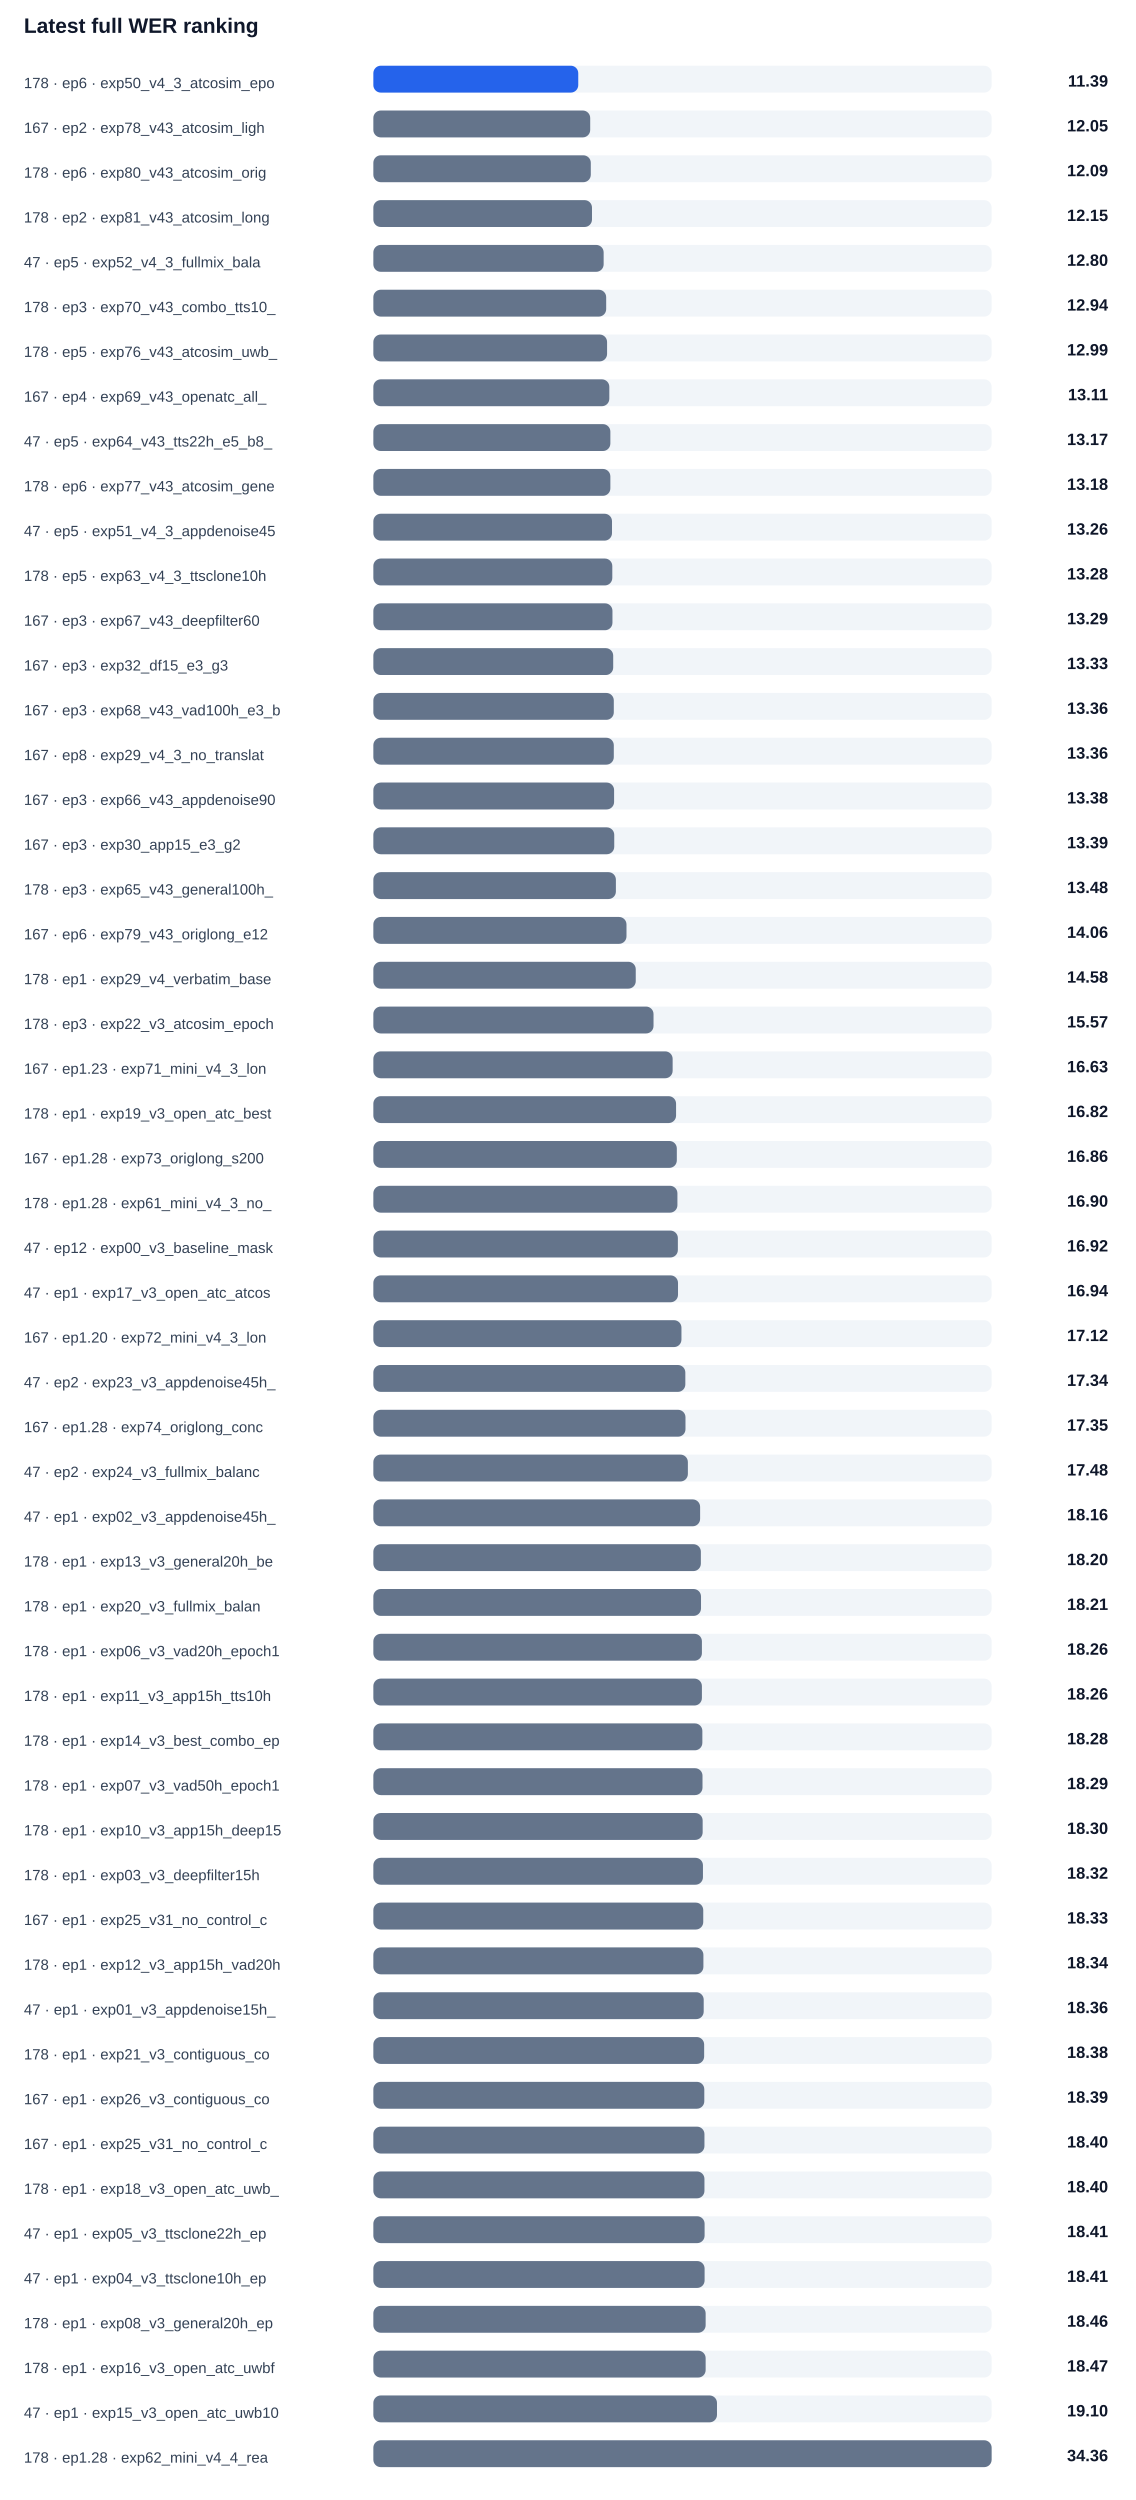
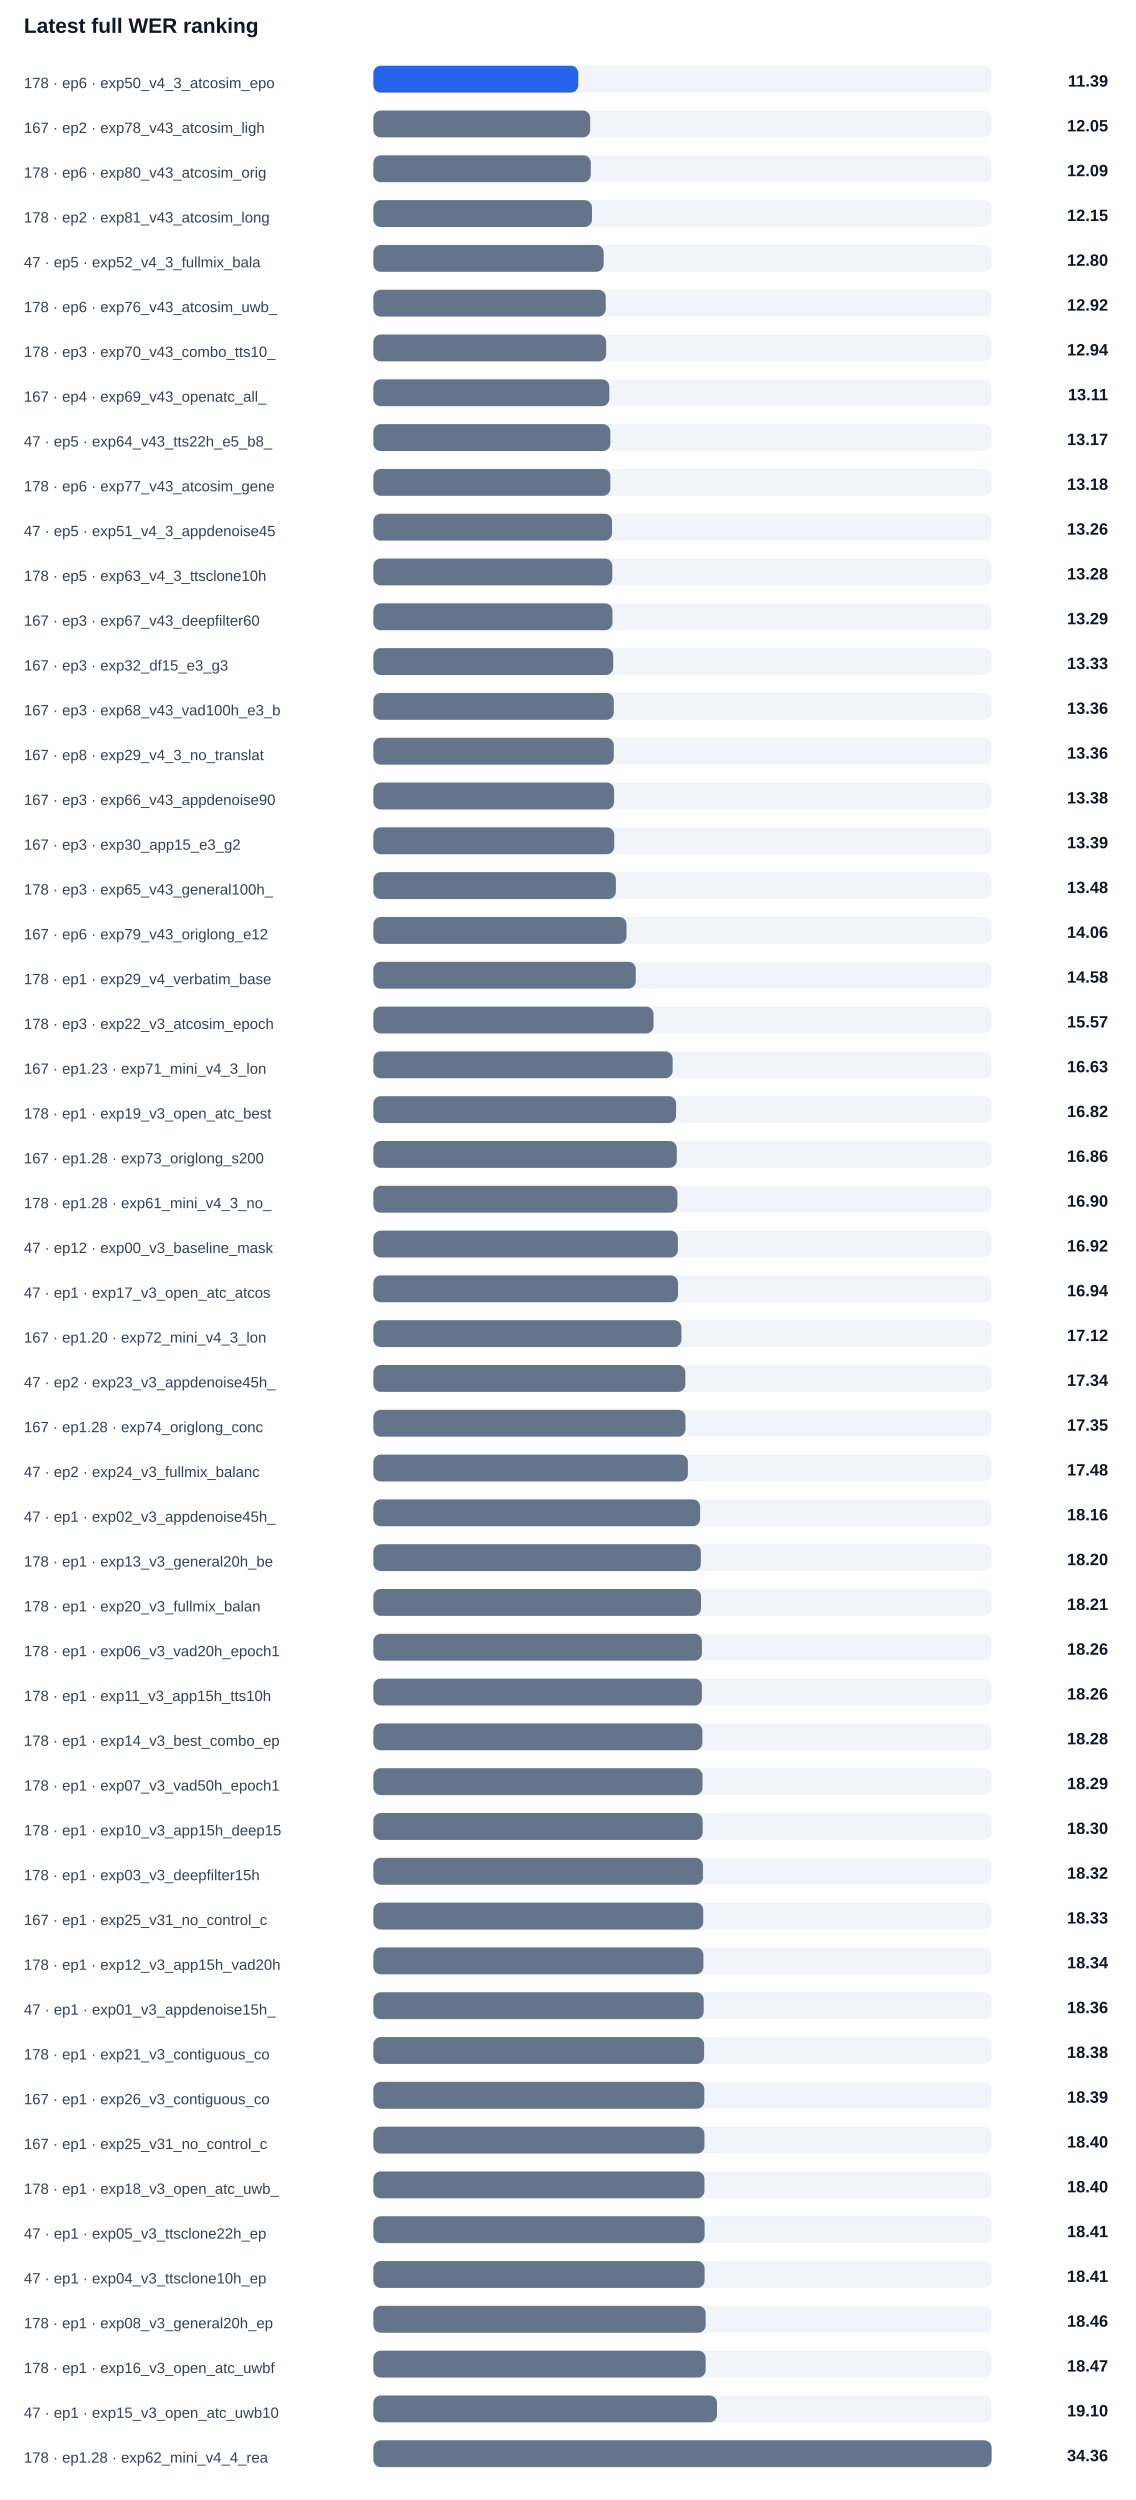
<svg xmlns="http://www.w3.org/2000/svg" width="100%" viewBox="0 0 760 1674" style="max-width:760px;background:#ffffff;border:1px solid #e5e7eb;border-radius:10px;">
  <text x="16.0" y="22.0" font-size="14" fill="#0f172a" text-anchor="start" font-family="Arial, sans-serif" font-weight="700">Latest full WER ranking</text>
  <text x="16.0" y="59.0" font-size="10" fill="#334155" text-anchor="start" font-family="Arial, sans-serif" font-weight="400">178 · ep6 · exp50_v4_3_atcosim_epo</text>
  <rect x="250" y="44" width="414" height="18" rx="5" fill="#f1f5f9" />
  <rect x="250" y="44" width="137.2" height="18" rx="5" fill="#2563eb" />
  <text x="742.0" y="58.0" font-size="11" fill="#0f172a" text-anchor="end" font-family="Arial, sans-serif" font-weight="700">11.39</text>
  <text x="16.0" y="89.0" font-size="10" fill="#334155" text-anchor="start" font-family="Arial, sans-serif" font-weight="400">167 · ep2 · exp78_v43_atcosim_ligh</text>
  <rect x="250" y="74" width="414" height="18" rx="5" fill="#f1f5f9" />
  <rect x="250" y="74" width="145.2" height="18" rx="5" fill="#64748b" />
  <text x="742.0" y="88.0" font-size="11" fill="#0f172a" text-anchor="end" font-family="Arial, sans-serif" font-weight="700">12.05</text>
  <text x="16.0" y="119.0" font-size="10" fill="#334155" text-anchor="start" font-family="Arial, sans-serif" font-weight="400">178 · ep6 · exp80_v43_atcosim_orig</text>
  <rect x="250" y="104" width="414" height="18" rx="5" fill="#f1f5f9" />
  <rect x="250" y="104" width="145.6" height="18" rx="5" fill="#64748b" />
  <text x="742.0" y="118.0" font-size="11" fill="#0f172a" text-anchor="end" font-family="Arial, sans-serif" font-weight="700">12.09</text>
  <text x="16.0" y="149.0" font-size="10" fill="#334155" text-anchor="start" font-family="Arial, sans-serif" font-weight="400">178 · ep2 · exp81_v43_atcosim_long</text>
  <rect x="250" y="134" width="414" height="18" rx="5" fill="#f1f5f9" />
  <rect x="250" y="134" width="146.4" height="18" rx="5" fill="#64748b" />
  <text x="742.0" y="148.0" font-size="11" fill="#0f172a" text-anchor="end" font-family="Arial, sans-serif" font-weight="700">12.15</text>
  <text x="16.0" y="179.0" font-size="10" fill="#334155" text-anchor="start" font-family="Arial, sans-serif" font-weight="400">47 · ep5 · exp52_v4_3_fullmix_bala</text>
  <rect x="250" y="164" width="414" height="18" rx="5" fill="#f1f5f9" />
  <rect x="250" y="164" width="154.2" height="18" rx="5" fill="#64748b" />
  <text x="742.0" y="178.0" font-size="11" fill="#0f172a" text-anchor="end" font-family="Arial, sans-serif" font-weight="700">12.80</text>
-   <text x="16.0" y="209.0" font-size="10" fill="#334155" text-anchor="start" font-family="Arial, sans-serif" font-weight="400">178 · ep3 · exp70_v43_combo_tts10_</text>
+   <text x="16.0" y="209.0" font-size="10" fill="#334155" text-anchor="start" font-family="Arial, sans-serif" font-weight="400">178 · ep6 · exp76_v43_atcosim_uwb_</text>
  <rect x="250" y="194" width="414" height="18" rx="5" fill="#f1f5f9" />
-   <rect x="250" y="194" width="155.9" height="18" rx="5" fill="#64748b" />
-   <text x="742.0" y="208.0" font-size="11" fill="#0f172a" text-anchor="end" font-family="Arial, sans-serif" font-weight="700">12.94</text>
-   <text x="16.0" y="239.0" font-size="10" fill="#334155" text-anchor="start" font-family="Arial, sans-serif" font-weight="400">178 · ep5 · exp76_v43_atcosim_uwb_</text>
+   <rect x="250" y="194" width="155.6" height="18" rx="5" fill="#64748b" />
+   <text x="742.0" y="208.0" font-size="11" fill="#0f172a" text-anchor="end" font-family="Arial, sans-serif" font-weight="700">12.92</text>
+   <text x="16.0" y="239.0" font-size="10" fill="#334155" text-anchor="start" font-family="Arial, sans-serif" font-weight="400">178 · ep3 · exp70_v43_combo_tts10_</text>
  <rect x="250" y="224" width="414" height="18" rx="5" fill="#f1f5f9" />
-   <rect x="250" y="224" width="156.5" height="18" rx="5" fill="#64748b" />
-   <text x="742.0" y="238.0" font-size="11" fill="#0f172a" text-anchor="end" font-family="Arial, sans-serif" font-weight="700">12.99</text>
+   <rect x="250" y="224" width="155.9" height="18" rx="5" fill="#64748b" />
+   <text x="742.0" y="238.0" font-size="11" fill="#0f172a" text-anchor="end" font-family="Arial, sans-serif" font-weight="700">12.94</text>
  <text x="16.0" y="269.0" font-size="10" fill="#334155" text-anchor="start" font-family="Arial, sans-serif" font-weight="400">167 · ep4 · exp69_v43_openatc_all_</text>
  <rect x="250" y="254" width="414" height="18" rx="5" fill="#f1f5f9" />
  <rect x="250" y="254" width="158.0" height="18" rx="5" fill="#64748b" />
  <text x="742.0" y="268.0" font-size="11" fill="#0f172a" text-anchor="end" font-family="Arial, sans-serif" font-weight="700">13.11</text>
  <text x="16.0" y="299.0" font-size="10" fill="#334155" text-anchor="start" font-family="Arial, sans-serif" font-weight="400">47 · ep5 · exp64_v43_tts22h_e5_b8_</text>
  <rect x="250" y="284" width="414" height="18" rx="5" fill="#f1f5f9" />
  <rect x="250" y="284" width="158.7" height="18" rx="5" fill="#64748b" />
  <text x="742.0" y="298.0" font-size="11" fill="#0f172a" text-anchor="end" font-family="Arial, sans-serif" font-weight="700">13.17</text>
  <text x="16.0" y="329.0" font-size="10" fill="#334155" text-anchor="start" font-family="Arial, sans-serif" font-weight="400">178 · ep6 · exp77_v43_atcosim_gene</text>
  <rect x="250" y="314" width="414" height="18" rx="5" fill="#f1f5f9" />
  <rect x="250" y="314" width="158.7" height="18" rx="5" fill="#64748b" />
  <text x="742.0" y="328.0" font-size="11" fill="#0f172a" text-anchor="end" font-family="Arial, sans-serif" font-weight="700">13.18</text>
  <text x="16.0" y="359.0" font-size="10" fill="#334155" text-anchor="start" font-family="Arial, sans-serif" font-weight="400">47 · ep5 · exp51_v4_3_appdenoise45</text>
  <rect x="250" y="344" width="414" height="18" rx="5" fill="#f1f5f9" />
  <rect x="250" y="344" width="159.8" height="18" rx="5" fill="#64748b" />
  <text x="742.0" y="358.0" font-size="11" fill="#0f172a" text-anchor="end" font-family="Arial, sans-serif" font-weight="700">13.26</text>
  <text x="16.0" y="389.0" font-size="10" fill="#334155" text-anchor="start" font-family="Arial, sans-serif" font-weight="400">178 · ep5 · exp63_v4_3_ttsclone10h</text>
  <rect x="250" y="374" width="414" height="18" rx="5" fill="#f1f5f9" />
  <rect x="250" y="374" width="160.0" height="18" rx="5" fill="#64748b" />
  <text x="742.0" y="388.0" font-size="11" fill="#0f172a" text-anchor="end" font-family="Arial, sans-serif" font-weight="700">13.28</text>
  <text x="16.0" y="419.0" font-size="10" fill="#334155" text-anchor="start" font-family="Arial, sans-serif" font-weight="400">167 · ep3 · exp67_v43_deepfilter60</text>
  <rect x="250" y="404" width="414" height="18" rx="5" fill="#f1f5f9" />
  <rect x="250" y="404" width="160.1" height="18" rx="5" fill="#64748b" />
  <text x="742.0" y="418.0" font-size="11" fill="#0f172a" text-anchor="end" font-family="Arial, sans-serif" font-weight="700">13.29</text>
  <text x="16.0" y="449.0" font-size="10" fill="#334155" text-anchor="start" font-family="Arial, sans-serif" font-weight="400">167 · ep3 · exp32_df15_e3_g3</text>
  <rect x="250" y="434" width="414" height="18" rx="5" fill="#f1f5f9" />
  <rect x="250" y="434" width="160.6" height="18" rx="5" fill="#64748b" />
  <text x="742.0" y="448.0" font-size="11" fill="#0f172a" text-anchor="end" font-family="Arial, sans-serif" font-weight="700">13.33</text>
  <text x="16.0" y="479.0" font-size="10" fill="#334155" text-anchor="start" font-family="Arial, sans-serif" font-weight="400">167 · ep3 · exp68_v43_vad100h_e3_b</text>
  <rect x="250" y="464" width="414" height="18" rx="5" fill="#f1f5f9" />
  <rect x="250" y="464" width="161.0" height="18" rx="5" fill="#64748b" />
  <text x="742.0" y="478.0" font-size="11" fill="#0f172a" text-anchor="end" font-family="Arial, sans-serif" font-weight="700">13.36</text>
  <text x="16.0" y="509.0" font-size="10" fill="#334155" text-anchor="start" font-family="Arial, sans-serif" font-weight="400">167 · ep8 · exp29_v4_3_no_translat</text>
  <rect x="250" y="494" width="414" height="18" rx="5" fill="#f1f5f9" />
  <rect x="250" y="494" width="161.0" height="18" rx="5" fill="#64748b" />
  <text x="742.0" y="508.0" font-size="11" fill="#0f172a" text-anchor="end" font-family="Arial, sans-serif" font-weight="700">13.36</text>
  <text x="16.0" y="539.0" font-size="10" fill="#334155" text-anchor="start" font-family="Arial, sans-serif" font-weight="400">167 · ep3 · exp66_v43_appdenoise90</text>
  <rect x="250" y="524" width="414" height="18" rx="5" fill="#f1f5f9" />
  <rect x="250" y="524" width="161.2" height="18" rx="5" fill="#64748b" />
  <text x="742.0" y="538.0" font-size="11" fill="#0f172a" text-anchor="end" font-family="Arial, sans-serif" font-weight="700">13.38</text>
  <text x="16.0" y="569.0" font-size="10" fill="#334155" text-anchor="start" font-family="Arial, sans-serif" font-weight="400">167 · ep3 · exp30_app15_e3_g2</text>
  <rect x="250" y="554" width="414" height="18" rx="5" fill="#f1f5f9" />
  <rect x="250" y="554" width="161.3" height="18" rx="5" fill="#64748b" />
  <text x="742.0" y="568.0" font-size="11" fill="#0f172a" text-anchor="end" font-family="Arial, sans-serif" font-weight="700">13.39</text>
  <text x="16.0" y="599.0" font-size="10" fill="#334155" text-anchor="start" font-family="Arial, sans-serif" font-weight="400">178 · ep3 · exp65_v43_general100h_</text>
  <rect x="250" y="584" width="414" height="18" rx="5" fill="#f1f5f9" />
  <rect x="250" y="584" width="162.4" height="18" rx="5" fill="#64748b" />
  <text x="742.0" y="598.0" font-size="11" fill="#0f172a" text-anchor="end" font-family="Arial, sans-serif" font-weight="700">13.48</text>
  <text x="16.0" y="629.0" font-size="10" fill="#334155" text-anchor="start" font-family="Arial, sans-serif" font-weight="400">167 · ep6 · exp79_v43_origlong_e12</text>
  <rect x="250" y="614" width="414" height="18" rx="5" fill="#f1f5f9" />
  <rect x="250" y="614" width="169.5" height="18" rx="5" fill="#64748b" />
  <text x="742.0" y="628.0" font-size="11" fill="#0f172a" text-anchor="end" font-family="Arial, sans-serif" font-weight="700">14.06</text>
  <text x="16.0" y="659.0" font-size="10" fill="#334155" text-anchor="start" font-family="Arial, sans-serif" font-weight="400">178 · ep1 · exp29_v4_verbatim_base</text>
  <rect x="250" y="644" width="414" height="18" rx="5" fill="#f1f5f9" />
  <rect x="250" y="644" width="175.7" height="18" rx="5" fill="#64748b" />
  <text x="742.0" y="658.0" font-size="11" fill="#0f172a" text-anchor="end" font-family="Arial, sans-serif" font-weight="700">14.58</text>
  <text x="16.0" y="689.0" font-size="10" fill="#334155" text-anchor="start" font-family="Arial, sans-serif" font-weight="400">178 · ep3 · exp22_v3_atcosim_epoch</text>
  <rect x="250" y="674" width="414" height="18" rx="5" fill="#f1f5f9" />
  <rect x="250" y="674" width="187.6" height="18" rx="5" fill="#64748b" />
  <text x="742.0" y="688.0" font-size="11" fill="#0f172a" text-anchor="end" font-family="Arial, sans-serif" font-weight="700">15.57</text>
  <text x="16.0" y="719.0" font-size="10" fill="#334155" text-anchor="start" font-family="Arial, sans-serif" font-weight="400">167 · ep1.23 · exp71_mini_v4_3_lon</text>
  <rect x="250" y="704" width="414" height="18" rx="5" fill="#f1f5f9" />
  <rect x="250" y="704" width="200.4" height="18" rx="5" fill="#64748b" />
  <text x="742.0" y="718.0" font-size="11" fill="#0f172a" text-anchor="end" font-family="Arial, sans-serif" font-weight="700">16.63</text>
  <text x="16.0" y="749.0" font-size="10" fill="#334155" text-anchor="start" font-family="Arial, sans-serif" font-weight="400">178 · ep1 · exp19_v3_open_atc_best</text>
  <rect x="250" y="734" width="414" height="18" rx="5" fill="#f1f5f9" />
  <rect x="250" y="734" width="202.7" height="18" rx="5" fill="#64748b" />
  <text x="742.0" y="748.0" font-size="11" fill="#0f172a" text-anchor="end" font-family="Arial, sans-serif" font-weight="700">16.82</text>
  <text x="16.0" y="779.0" font-size="10" fill="#334155" text-anchor="start" font-family="Arial, sans-serif" font-weight="400">167 · ep1.28 · exp73_origlong_s200</text>
  <rect x="250" y="764" width="414" height="18" rx="5" fill="#f1f5f9" />
  <rect x="250" y="764" width="203.2" height="18" rx="5" fill="#64748b" />
  <text x="742.0" y="778.0" font-size="11" fill="#0f172a" text-anchor="end" font-family="Arial, sans-serif" font-weight="700">16.86</text>
  <text x="16.0" y="809.0" font-size="10" fill="#334155" text-anchor="start" font-family="Arial, sans-serif" font-weight="400">178 · ep1.28 · exp61_mini_v4_3_no_</text>
  <rect x="250" y="794" width="414" height="18" rx="5" fill="#f1f5f9" />
  <rect x="250" y="794" width="203.6" height="18" rx="5" fill="#64748b" />
  <text x="742.0" y="808.0" font-size="11" fill="#0f172a" text-anchor="end" font-family="Arial, sans-serif" font-weight="700">16.90</text>
  <text x="16.0" y="839.0" font-size="10" fill="#334155" text-anchor="start" font-family="Arial, sans-serif" font-weight="400">47 · ep12 · exp00_v3_baseline_mask</text>
  <rect x="250" y="824" width="414" height="18" rx="5" fill="#f1f5f9" />
  <rect x="250" y="824" width="203.9" height="18" rx="5" fill="#64748b" />
  <text x="742.0" y="838.0" font-size="11" fill="#0f172a" text-anchor="end" font-family="Arial, sans-serif" font-weight="700">16.92</text>
  <text x="16.0" y="869.0" font-size="10" fill="#334155" text-anchor="start" font-family="Arial, sans-serif" font-weight="400">47 · ep1 · exp17_v3_open_atc_atcos</text>
  <rect x="250" y="854" width="414" height="18" rx="5" fill="#f1f5f9" />
  <rect x="250" y="854" width="204.0" height="18" rx="5" fill="#64748b" />
  <text x="742.0" y="868.0" font-size="11" fill="#0f172a" text-anchor="end" font-family="Arial, sans-serif" font-weight="700">16.94</text>
  <text x="16.0" y="899.0" font-size="10" fill="#334155" text-anchor="start" font-family="Arial, sans-serif" font-weight="400">167 · ep1.20 · exp72_mini_v4_3_lon</text>
  <rect x="250" y="884" width="414" height="18" rx="5" fill="#f1f5f9" />
  <rect x="250" y="884" width="206.3" height="18" rx="5" fill="#64748b" />
  <text x="742.0" y="898.0" font-size="11" fill="#0f172a" text-anchor="end" font-family="Arial, sans-serif" font-weight="700">17.12</text>
  <text x="16.0" y="929.0" font-size="10" fill="#334155" text-anchor="start" font-family="Arial, sans-serif" font-weight="400">47 · ep2 · exp23_v3_appdenoise45h_</text>
  <rect x="250" y="914" width="414" height="18" rx="5" fill="#f1f5f9" />
  <rect x="250" y="914" width="208.9" height="18" rx="5" fill="#64748b" />
  <text x="742.0" y="928.0" font-size="11" fill="#0f172a" text-anchor="end" font-family="Arial, sans-serif" font-weight="700">17.34</text>
  <text x="16.0" y="959.0" font-size="10" fill="#334155" text-anchor="start" font-family="Arial, sans-serif" font-weight="400">167 · ep1.28 · exp74_origlong_conc</text>
  <rect x="250" y="944" width="414" height="18" rx="5" fill="#f1f5f9" />
  <rect x="250" y="944" width="209.0" height="18" rx="5" fill="#64748b" />
  <text x="742.0" y="958.0" font-size="11" fill="#0f172a" text-anchor="end" font-family="Arial, sans-serif" font-weight="700">17.35</text>
  <text x="16.0" y="989.0" font-size="10" fill="#334155" text-anchor="start" font-family="Arial, sans-serif" font-weight="400">47 · ep2 · exp24_v3_fullmix_balanc</text>
  <rect x="250" y="974" width="414" height="18" rx="5" fill="#f1f5f9" />
  <rect x="250" y="974" width="210.6" height="18" rx="5" fill="#64748b" />
  <text x="742.0" y="988.0" font-size="11" fill="#0f172a" text-anchor="end" font-family="Arial, sans-serif" font-weight="700">17.48</text>
  <text x="16.0" y="1019.0" font-size="10" fill="#334155" text-anchor="start" font-family="Arial, sans-serif" font-weight="400">47 · ep1 · exp02_v3_appdenoise45h_</text>
  <rect x="250" y="1004" width="414" height="18" rx="5" fill="#f1f5f9" />
  <rect x="250" y="1004" width="218.8" height="18" rx="5" fill="#64748b" />
  <text x="742.0" y="1018.0" font-size="11" fill="#0f172a" text-anchor="end" font-family="Arial, sans-serif" font-weight="700">18.16</text>
  <text x="16.0" y="1049.0" font-size="10" fill="#334155" text-anchor="start" font-family="Arial, sans-serif" font-weight="400">178 · ep1 · exp13_v3_general20h_be</text>
  <rect x="250" y="1034" width="414" height="18" rx="5" fill="#f1f5f9" />
  <rect x="250" y="1034" width="219.3" height="18" rx="5" fill="#64748b" />
  <text x="742.0" y="1048.0" font-size="11" fill="#0f172a" text-anchor="end" font-family="Arial, sans-serif" font-weight="700">18.20</text>
  <text x="16.0" y="1079.0" font-size="10" fill="#334155" text-anchor="start" font-family="Arial, sans-serif" font-weight="400">178 · ep1 · exp20_v3_fullmix_balan</text>
  <rect x="250" y="1064" width="414" height="18" rx="5" fill="#f1f5f9" />
  <rect x="250" y="1064" width="219.4" height="18" rx="5" fill="#64748b" />
  <text x="742.0" y="1078.0" font-size="11" fill="#0f172a" text-anchor="end" font-family="Arial, sans-serif" font-weight="700">18.21</text>
  <text x="16.0" y="1109.0" font-size="10" fill="#334155" text-anchor="start" font-family="Arial, sans-serif" font-weight="400">178 · ep1 · exp06_v3_vad20h_epoch1</text>
  <rect x="250" y="1094" width="414" height="18" rx="5" fill="#f1f5f9" />
  <rect x="250" y="1094" width="220.0" height="18" rx="5" fill="#64748b" />
  <text x="742.0" y="1108.0" font-size="11" fill="#0f172a" text-anchor="end" font-family="Arial, sans-serif" font-weight="700">18.26</text>
  <text x="16.0" y="1139.0" font-size="10" fill="#334155" text-anchor="start" font-family="Arial, sans-serif" font-weight="400">178 · ep1 · exp11_v3_app15h_tts10h</text>
  <rect x="250" y="1124" width="414" height="18" rx="5" fill="#f1f5f9" />
  <rect x="250" y="1124" width="220.0" height="18" rx="5" fill="#64748b" />
  <text x="742.0" y="1138.0" font-size="11" fill="#0f172a" text-anchor="end" font-family="Arial, sans-serif" font-weight="700">18.26</text>
  <text x="16.0" y="1169.0" font-size="10" fill="#334155" text-anchor="start" font-family="Arial, sans-serif" font-weight="400">178 · ep1 · exp14_v3_best_combo_ep</text>
  <rect x="250" y="1154" width="414" height="18" rx="5" fill="#f1f5f9" />
  <rect x="250" y="1154" width="220.3" height="18" rx="5" fill="#64748b" />
  <text x="742.0" y="1168.0" font-size="11" fill="#0f172a" text-anchor="end" font-family="Arial, sans-serif" font-weight="700">18.28</text>
  <text x="16.0" y="1199.0" font-size="10" fill="#334155" text-anchor="start" font-family="Arial, sans-serif" font-weight="400">178 · ep1 · exp07_v3_vad50h_epoch1</text>
  <rect x="250" y="1184" width="414" height="18" rx="5" fill="#f1f5f9" />
  <rect x="250" y="1184" width="220.4" height="18" rx="5" fill="#64748b" />
  <text x="742.0" y="1198.0" font-size="11" fill="#0f172a" text-anchor="end" font-family="Arial, sans-serif" font-weight="700">18.29</text>
  <text x="16.0" y="1229.0" font-size="10" fill="#334155" text-anchor="start" font-family="Arial, sans-serif" font-weight="400">178 · ep1 · exp10_v3_app15h_deep15</text>
  <rect x="250" y="1214" width="414" height="18" rx="5" fill="#f1f5f9" />
  <rect x="250" y="1214" width="220.5" height="18" rx="5" fill="#64748b" />
  <text x="742.0" y="1228.0" font-size="11" fill="#0f172a" text-anchor="end" font-family="Arial, sans-serif" font-weight="700">18.30</text>
  <text x="16.0" y="1259.0" font-size="10" fill="#334155" text-anchor="start" font-family="Arial, sans-serif" font-weight="400">178 · ep1 · exp03_v3_deepfilter15h</text>
  <rect x="250" y="1244" width="414" height="18" rx="5" fill="#f1f5f9" />
  <rect x="250" y="1244" width="220.7" height="18" rx="5" fill="#64748b" />
  <text x="742.0" y="1258.0" font-size="11" fill="#0f172a" text-anchor="end" font-family="Arial, sans-serif" font-weight="700">18.32</text>
  <text x="16.0" y="1289.0" font-size="10" fill="#334155" text-anchor="start" font-family="Arial, sans-serif" font-weight="400">167 · ep1 · exp25_v31_no_control_c</text>
  <rect x="250" y="1274" width="414" height="18" rx="5" fill="#f1f5f9" />
  <rect x="250" y="1274" width="220.9" height="18" rx="5" fill="#64748b" />
  <text x="742.0" y="1288.0" font-size="11" fill="#0f172a" text-anchor="end" font-family="Arial, sans-serif" font-weight="700">18.33</text>
  <text x="16.0" y="1319.0" font-size="10" fill="#334155" text-anchor="start" font-family="Arial, sans-serif" font-weight="400">178 · ep1 · exp12_v3_app15h_vad20h</text>
  <rect x="250" y="1304" width="414" height="18" rx="5" fill="#f1f5f9" />
  <rect x="250" y="1304" width="221.0" height="18" rx="5" fill="#64748b" />
  <text x="742.0" y="1318.0" font-size="11" fill="#0f172a" text-anchor="end" font-family="Arial, sans-serif" font-weight="700">18.34</text>
  <text x="16.0" y="1349.0" font-size="10" fill="#334155" text-anchor="start" font-family="Arial, sans-serif" font-weight="400">47 · ep1 · exp01_v3_appdenoise15h_</text>
  <rect x="250" y="1334" width="414" height="18" rx="5" fill="#f1f5f9" />
  <rect x="250" y="1334" width="221.2" height="18" rx="5" fill="#64748b" />
  <text x="742.0" y="1348.0" font-size="11" fill="#0f172a" text-anchor="end" font-family="Arial, sans-serif" font-weight="700">18.36</text>
  <text x="16.0" y="1379.0" font-size="10" fill="#334155" text-anchor="start" font-family="Arial, sans-serif" font-weight="400">178 · ep1 · exp21_v3_contiguous_co</text>
  <rect x="250" y="1364" width="414" height="18" rx="5" fill="#f1f5f9" />
  <rect x="250" y="1364" width="221.5" height="18" rx="5" fill="#64748b" />
  <text x="742.0" y="1378.0" font-size="11" fill="#0f172a" text-anchor="end" font-family="Arial, sans-serif" font-weight="700">18.38</text>
  <text x="16.0" y="1409.0" font-size="10" fill="#334155" text-anchor="start" font-family="Arial, sans-serif" font-weight="400">167 · ep1 · exp26_v3_contiguous_co</text>
  <rect x="250" y="1394" width="414" height="18" rx="5" fill="#f1f5f9" />
  <rect x="250" y="1394" width="221.6" height="18" rx="5" fill="#64748b" />
  <text x="742.0" y="1408.0" font-size="11" fill="#0f172a" text-anchor="end" font-family="Arial, sans-serif" font-weight="700">18.39</text>
  <text x="16.0" y="1439.0" font-size="10" fill="#334155" text-anchor="start" font-family="Arial, sans-serif" font-weight="400">167 · ep1 · exp25_v31_no_control_c</text>
  <rect x="250" y="1424" width="414" height="18" rx="5" fill="#f1f5f9" />
  <rect x="250" y="1424" width="221.7" height="18" rx="5" fill="#64748b" />
  <text x="742.0" y="1438.0" font-size="11" fill="#0f172a" text-anchor="end" font-family="Arial, sans-serif" font-weight="700">18.40</text>
  <text x="16.0" y="1469.0" font-size="10" fill="#334155" text-anchor="start" font-family="Arial, sans-serif" font-weight="400">178 · ep1 · exp18_v3_open_atc_uwb_</text>
  <rect x="250" y="1454" width="414" height="18" rx="5" fill="#f1f5f9" />
  <rect x="250" y="1454" width="221.7" height="18" rx="5" fill="#64748b" />
  <text x="742.0" y="1468.0" font-size="11" fill="#0f172a" text-anchor="end" font-family="Arial, sans-serif" font-weight="700">18.40</text>
  <text x="16.0" y="1499.0" font-size="10" fill="#334155" text-anchor="start" font-family="Arial, sans-serif" font-weight="400">47 · ep1 · exp05_v3_ttsclone22h_ep</text>
  <rect x="250" y="1484" width="414" height="18" rx="5" fill="#f1f5f9" />
  <rect x="250" y="1484" width="221.8" height="18" rx="5" fill="#64748b" />
  <text x="742.0" y="1498.0" font-size="11" fill="#0f172a" text-anchor="end" font-family="Arial, sans-serif" font-weight="700">18.41</text>
  <text x="16.0" y="1529.0" font-size="10" fill="#334155" text-anchor="start" font-family="Arial, sans-serif" font-weight="400">47 · ep1 · exp04_v3_ttsclone10h_ep</text>
  <rect x="250" y="1514" width="414" height="18" rx="5" fill="#f1f5f9" />
  <rect x="250" y="1514" width="221.8" height="18" rx="5" fill="#64748b" />
  <text x="742.0" y="1528.0" font-size="11" fill="#0f172a" text-anchor="end" font-family="Arial, sans-serif" font-weight="700">18.41</text>
  <text x="16.0" y="1559.0" font-size="10" fill="#334155" text-anchor="start" font-family="Arial, sans-serif" font-weight="400">178 · ep1 · exp08_v3_general20h_ep</text>
  <rect x="250" y="1544" width="414" height="18" rx="5" fill="#f1f5f9" />
  <rect x="250" y="1544" width="222.5" height="18" rx="5" fill="#64748b" />
  <text x="742.0" y="1558.0" font-size="11" fill="#0f172a" text-anchor="end" font-family="Arial, sans-serif" font-weight="700">18.46</text>
  <text x="16.0" y="1589.0" font-size="10" fill="#334155" text-anchor="start" font-family="Arial, sans-serif" font-weight="400">178 · ep1 · exp16_v3_open_atc_uwbf</text>
  <rect x="250" y="1574" width="414" height="18" rx="5" fill="#f1f5f9" />
  <rect x="250" y="1574" width="222.5" height="18" rx="5" fill="#64748b" />
  <text x="742.0" y="1588.0" font-size="11" fill="#0f172a" text-anchor="end" font-family="Arial, sans-serif" font-weight="700">18.47</text>
  <text x="16.0" y="1619.0" font-size="10" fill="#334155" text-anchor="start" font-family="Arial, sans-serif" font-weight="400">47 · ep1 · exp15_v3_open_atc_uwb10</text>
  <rect x="250" y="1604" width="414" height="18" rx="5" fill="#f1f5f9" />
  <rect x="250" y="1604" width="230.1" height="18" rx="5" fill="#64748b" />
  <text x="742.0" y="1618.0" font-size="11" fill="#0f172a" text-anchor="end" font-family="Arial, sans-serif" font-weight="700">19.10</text>
  <text x="16.0" y="1649.0" font-size="10" fill="#334155" text-anchor="start" font-family="Arial, sans-serif" font-weight="400">178 · ep1.28 · exp62_mini_v4_4_rea</text>
  <rect x="250" y="1634" width="414" height="18" rx="5" fill="#f1f5f9" />
  <rect x="250" y="1634" width="414.0" height="18" rx="5" fill="#64748b" />
  <text x="742.0" y="1648.0" font-size="11" fill="#0f172a" text-anchor="end" font-family="Arial, sans-serif" font-weight="700">34.36</text>
</svg>
